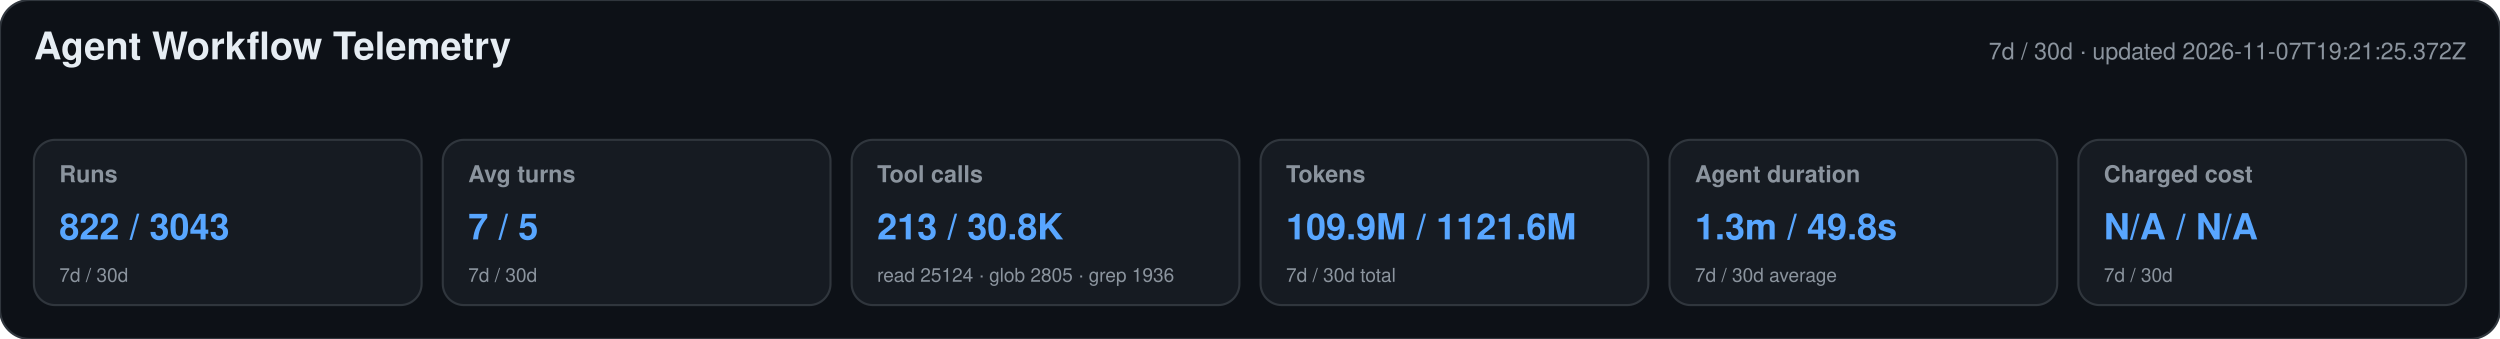
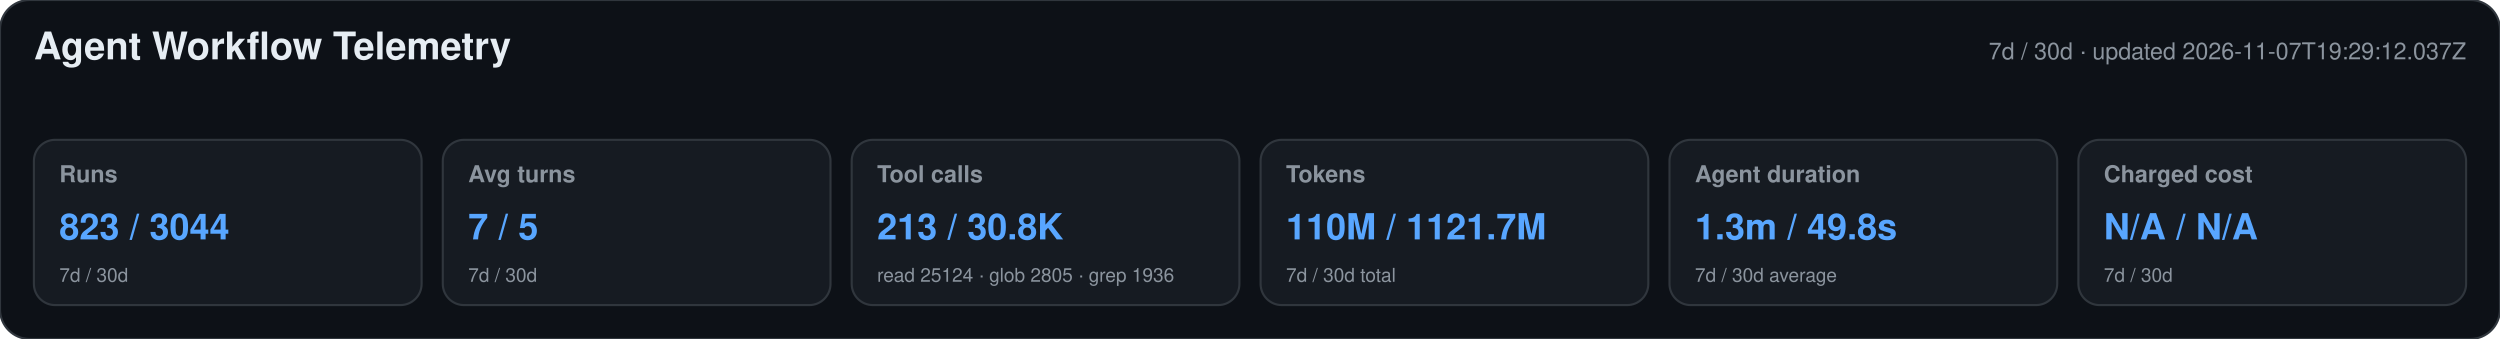
<svg xmlns="http://www.w3.org/2000/svg" width="1180" height="160" viewBox="0 0 1180 160" role="img" aria-labelledby="title desc">
  <style>text{font-family:-apple-system,BlinkMacSystemFont,"Segoe UI",Helvetica,Arial,sans-serif}.heading{font-size:18px;font-weight:650;fill:#e6edf3}.meta,.label,.secondary{fill:#8b949e}.meta,.label{font-size:11px}.label{font-weight:600}.primary{font-size:17px;font-weight:700;fill:#58a6ff}.secondary{font-size:9px}</style>
  <rect width="1180" height="160" rx="14" fill="#0d1117" stroke="#30363d" />
  <text x="16" y="28" class="heading">Agent Workflow Telemetry</text>
-   <text x="1164" y="28" text-anchor="end" class="meta">7d / 30d · updated 2026-11-07T19:21:25.372Z</text>
+   <text x="1164" y="28" text-anchor="end" class="meta">7d / 30d · updated 2026-11-07T19:29:12.037Z</text>
  <g>
    <rect x="16" y="66" width="183" height="78" rx="10" fill="#161b22" stroke="#30363d" />
    <text x="28" y="86" class="label">Runs</text>
-     <text x="28" y="113" class="primary">822 / 3043</text>
+     <text x="28" y="113" class="primary">823 / 3044</text>
    <text x="28" y="133" class="secondary">7d / 30d</text>
  </g>
  <g>
    <rect x="209" y="66" width="183" height="78" rx="10" fill="#161b22" stroke="#30363d" />
    <text x="221" y="86" class="label">Avg turns</text>
    <text x="221" y="113" class="primary">7 / 5</text>
    <text x="221" y="133" class="secondary">7d / 30d</text>
  </g>
  <g>
    <rect x="402" y="66" width="183" height="78" rx="10" fill="#161b22" stroke="#30363d" />
    <text x="414" y="86" class="label">Tool calls</text>
    <text x="414" y="113" class="primary">213 / 30.8K</text>
    <text x="414" y="133" class="secondary">read 25124 · glob 2805 · grep 1936</text>
  </g>
  <g>
    <rect x="595" y="66" width="183" height="78" rx="10" fill="#161b22" stroke="#30363d" />
    <text x="607" y="86" class="label">Tokens</text>
-     <text x="607" y="113" class="primary">109.9M / 1121.6M</text>
+     <text x="607" y="113" class="primary">110M / 1121.7M</text>
    <text x="607" y="133" class="secondary">7d / 30d total</text>
  </g>
  <g>
    <rect x="788" y="66" width="183" height="78" rx="10" fill="#161b22" stroke="#30363d" />
    <text x="800" y="86" class="label">Agent duration</text>
    <text x="800" y="113" class="primary">1.3m / 49.8s</text>
    <text x="800" y="133" class="secondary">7d / 30d average</text>
  </g>
  <g>
    <rect x="981" y="66" width="183" height="78" rx="10" fill="#161b22" stroke="#30363d" />
    <text x="993" y="86" class="label">Charged cost</text>
    <text x="993" y="113" class="primary">N/A / N/A</text>
    <text x="993" y="133" class="secondary">7d / 30d</text>
  </g>
</svg>
